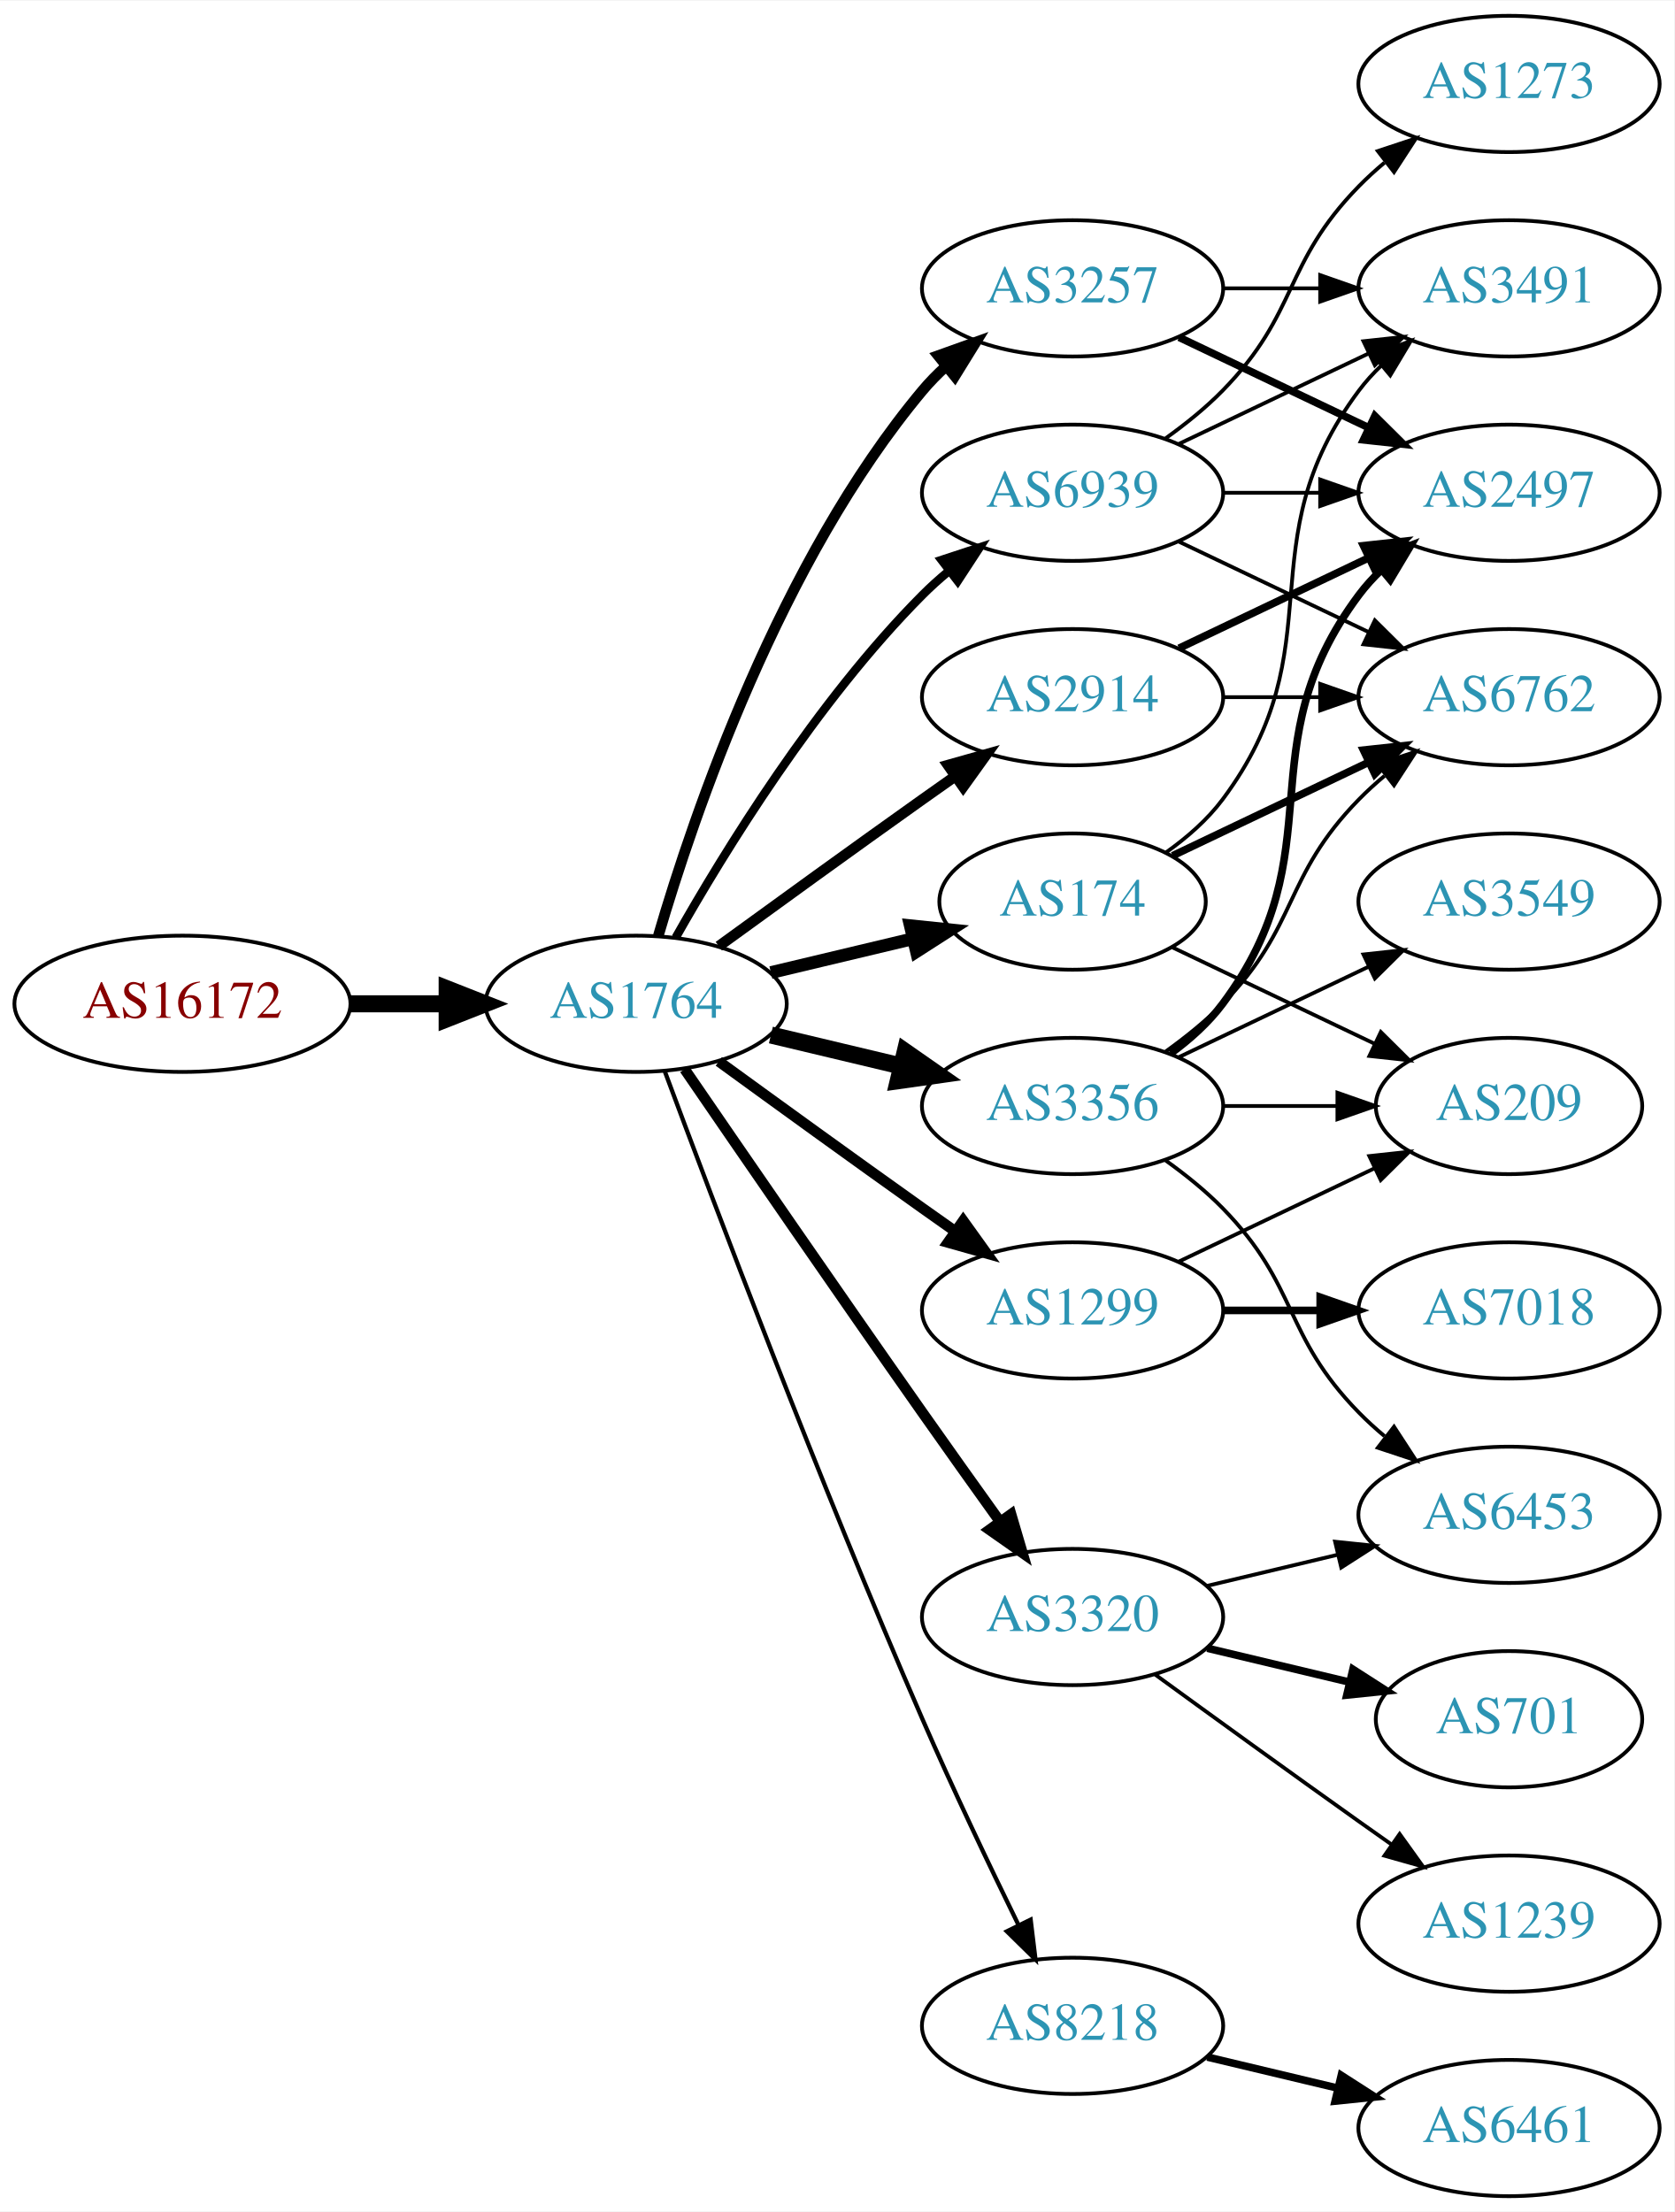
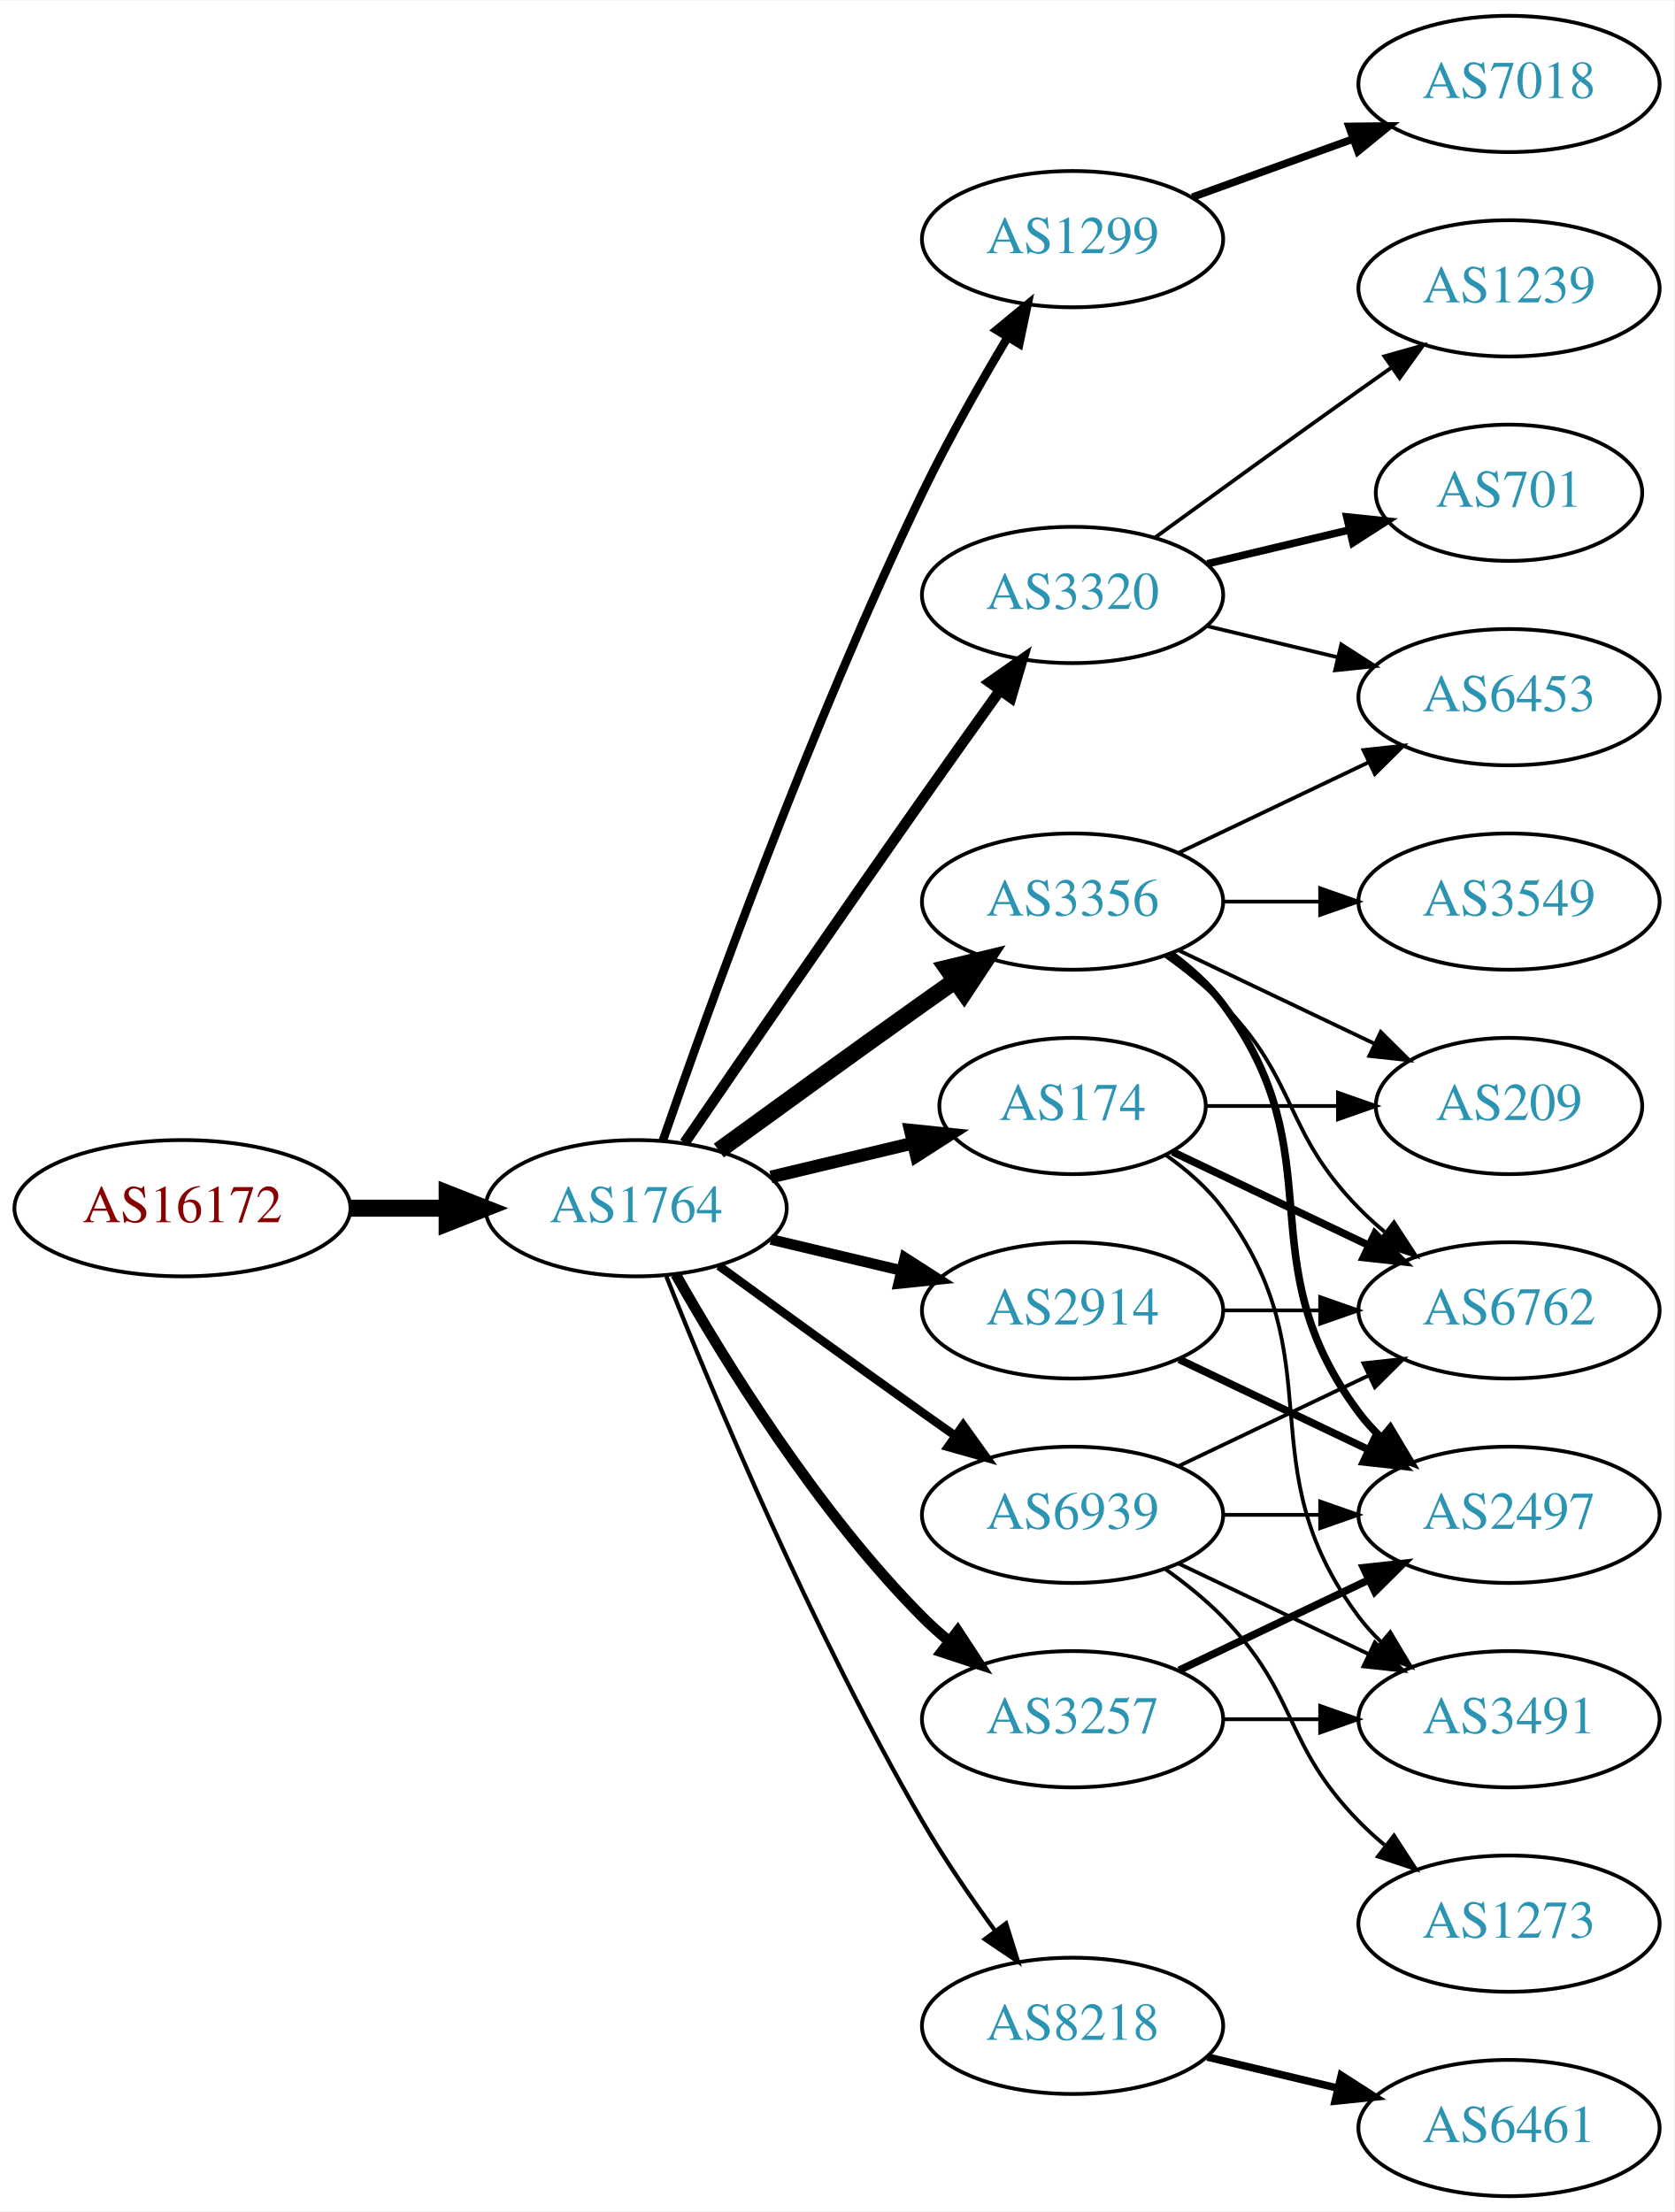
<svg xmlns="http://www.w3.org/2000/svg" xmlns:xlink="http://www.w3.org/1999/xlink" width="442pt" height="584pt" viewBox="0.00 0.00 442.27 584.00">
  <g id="graph0" class="graph" transform="scale(1 1) rotate(0) translate(4 580)">
    <polygon fill="white" stroke="none" points="-4,4 -4,-580 438.271,-580 438.271,4 -4,4" />
    <g id="node1" class="node">
      <g id="a_node1">
        <a xlink:href="/asn/16172" xlink:title="AS16172 ~ JET-ERP Betriebsgesellschaft mbH [AT]">
-           <ellipse fill="#ffffff" stroke="black" cx="44.196" cy="-315" rx="44.393" ry="18" />
-           <text text-anchor="middle" x="44.196" y="-311.3" font-family="Times,serif" font-size="14.00" fill="#880000">AS16172</text>
+           <ellipse fill="#ffffff" stroke="black" cx="44.196" cy="-261" rx="44.393" ry="18" />
+           <text text-anchor="middle" x="44.196" y="-257.3" font-family="Times,serif" font-size="14.00" fill="#880000">AS16172</text>
        </a>
      </g>
    </g>
    <g id="node2" class="node">
      <g id="a_node2">
        <a xlink:href="/asn/1764" xlink:title="AS1764 ~ NEXTLAYER-AS [AT]">
-           <ellipse fill="#ffffff" stroke="black" cx="164.039" cy="-315" rx="39.794" ry="18" />
-           <text text-anchor="middle" x="164.039" y="-311.3" font-family="Times,serif" font-size="14.00" fill="#2c94b3">AS1764</text>
+           <ellipse fill="#ffffff" stroke="black" cx="164.039" cy="-261" rx="39.794" ry="18" />
+           <text text-anchor="middle" x="164.039" y="-257.3" font-family="Times,serif" font-size="14.00" fill="#2c94b3">AS1764</text>
        </a>
      </g>
    </g>
    <g id="edge1" class="edge">
-       <path fill="none" stroke="black" stroke-width="4.5" d="M88.407,-315C96.72,-315 105.482,-315 113.965,-315" />
-       <polygon fill="black" stroke="black" stroke-width="4.5" points="114.123,-318.938 124.123,-315 114.123,-311.063 114.123,-318.938" />
+       <path fill="none" stroke="black" stroke-width="4.5" d="M88.407,-261C96.72,-261 105.482,-261 113.965,-261" />
+       <polygon fill="black" stroke="black" stroke-width="4.5" points="114.123,-264.938 124.123,-261 114.123,-257.063 114.123,-264.938" />
    </g>
    <g id="node3" class="node">
      <g id="a_node3">
-         <a xlink:href="/asn/174" xlink:title="AS174 ~ Cogent Communications [US]">
-           <ellipse fill="#ffffff" stroke="black" cx="279.332" cy="-342" rx="35.194" ry="18" />
-           <text text-anchor="middle" x="279.332" y="-338.3" font-family="Times,serif" font-size="14.00" fill="#2c94b3">AS174</text>
+         <a xlink:href="/asn/1299" xlink:title="AS1299 ~ Telia Carrier [EU]">
+           <ellipse fill="#ffffff" stroke="black" cx="279.332" cy="-517" rx="39.794" ry="18" />
+           <text text-anchor="middle" x="279.332" y="-513.3" font-family="Times,serif" font-size="14.00" fill="#2c94b3">AS1299</text>
        </a>
      </g>
    </g>
    <g id="edge2" class="edge">
-       <path fill="none" stroke="black" stroke-width="3.375" d="M199.646,-323.248C211.44,-326.058 224.745,-329.229 237.013,-332.153" />
-       <polygon fill="black" stroke="black" stroke-width="3.375" points="236.479,-335.624 247.018,-334.537 238.101,-328.814 236.479,-335.624" />
+       <path fill="none" stroke="black" stroke-width="2.25" d="M171.09,-278.828C182.833,-312.792 210.166,-388.839 239.685,-450 246.383,-463.877 254.841,-478.775 262.136,-490.991" />
+       <polygon fill="black" stroke="black" stroke-width="2.25" points="259.265,-493.007 267.439,-499.748 265.253,-489.381 259.265,-493.007" />
    </g>
    <g id="node4" class="node">
      <g id="a_node4">
-         <a xlink:href="/asn/3356" xlink:title="AS3356 ~ Level 3 Parent, LLC [US]">
-           <ellipse fill="#ffffff" stroke="black" cx="279.332" cy="-288" rx="39.794" ry="18" />
-           <text text-anchor="middle" x="279.332" y="-284.3" font-family="Times,serif" font-size="14.00" fill="#2c94b3">AS3356</text>
+         <a xlink:href="/asn/3320" xlink:title="AS3320 ~ DTAG [DE]">
+           <ellipse fill="#ffffff" stroke="black" cx="279.332" cy="-423" rx="39.794" ry="18" />
+           <text text-anchor="middle" x="279.332" y="-419.3" font-family="Times,serif" font-size="14.00" fill="#2c94b3">AS3320</text>
        </a>
      </g>
    </g>
    <g id="edge3" class="edge">
-       <path fill="none" stroke="black" stroke-width="4.5" d="M199.646,-306.752C210.517,-304.162 222.671,-301.265 234.114,-298.538" />
-       <polygon fill="black" stroke="black" stroke-width="4.5" points="235.122,-302.346 243.936,-296.197 233.296,-294.685 235.122,-302.346" />
+       <path fill="none" stroke="black" stroke-width="2.812" d="M176.846,-278.269C191.489,-299.642 217.262,-337.12 239.685,-369 246.32,-378.433 253.67,-388.739 260.164,-397.795" />
+       <polygon fill="black" stroke="black" stroke-width="2.812" points="257.399,-399.946 266.076,-406.026 263.085,-395.862 257.399,-399.946" />
    </g>
    <g id="node5" class="node">
      <g id="a_node5">
-         <a xlink:href="/asn/3257" xlink:title="AS3257 ~ GTT [DE]">
-           <ellipse fill="#ffffff" stroke="black" cx="279.332" cy="-504" rx="39.794" ry="18" />
-           <text text-anchor="middle" x="279.332" y="-500.3" font-family="Times,serif" font-size="14.00" fill="#2c94b3">AS3257</text>
+         <a xlink:href="/asn/174" xlink:title="AS174 ~ Cogent Communications [US]">
+           <ellipse fill="#ffffff" stroke="black" cx="279.332" cy="-288" rx="35.194" ry="18" />
+           <text text-anchor="middle" x="279.332" y="-284.3" font-family="Times,serif" font-size="14.00" fill="#2c94b3">AS174</text>
        </a>
      </g>
    </g>
    <g id="edge4" class="edge">
-       <path fill="none" stroke="black" stroke-width="2.812" d="M169.913,-333.002C179.227,-364.844 202.043,-431.981 239.685,-477 241.555,-479.237 243.654,-481.374 245.88,-483.396" />
-       <polygon fill="black" stroke="black" stroke-width="2.812" points="243.823,-486.234 253.799,-489.804 248.227,-480.793 243.823,-486.234" />
+       <path fill="none" stroke="black" stroke-width="3.375" d="M199.646,-269.248C211.44,-272.058 224.745,-275.229 237.013,-278.153" />
+       <polygon fill="black" stroke="black" stroke-width="3.375" points="236.479,-281.624 247.018,-280.537 238.101,-274.814 236.479,-281.624" />
    </g>
    <g id="node6" class="node">
      <g id="a_node6">
-         <a xlink:href="/asn/1299" xlink:title="AS1299 ~ Telia Carrier [EU]">
-           <ellipse fill="#ffffff" stroke="black" cx="279.332" cy="-234" rx="39.794" ry="18" />
-           <text text-anchor="middle" x="279.332" y="-230.3" font-family="Times,serif" font-size="14.00" fill="#2c94b3">AS1299</text>
+         <a xlink:href="/asn/8218" xlink:title="AS8218 ~ legacy Neotelecoms [FR]">
+           <ellipse fill="#ffffff" stroke="black" cx="279.332" cy="-45" rx="39.794" ry="18" />
+           <text text-anchor="middle" x="279.332" y="-41.3" font-family="Times,serif" font-size="14.00" fill="#2c94b3">AS8218</text>
        </a>
      </g>
    </g>
    <g id="edge5" class="edge">
-       <path fill="none" stroke="black" stroke-width="2.812" d="M185.887,-299.778C200.821,-288.909 221.435,-273.975 239.685,-261 242.506,-258.995 245.449,-256.915 248.397,-254.841" />
-       <polygon fill="black" stroke="black" stroke-width="2.812" points="250.443,-257.681 256.621,-249.074 246.424,-251.95 250.443,-257.681" />
+       <path fill="none" stroke="black" stroke-width="1.125" d="M172.042,-242.949C184.169,-212.43 210.587,-149.067 239.685,-99 245.392,-89.181 252.43,-78.922 258.929,-70.016" />
+       <polygon fill="black" stroke="black" stroke-width="1.125" points="261.77,-72.061 264.934,-61.95 256.155,-67.881 261.77,-72.061" />
    </g>
    <g id="node7" class="node">
      <g id="a_node7">
-         <a xlink:href="/asn/3320" xlink:title="AS3320 ~ DTAG [DE]">
-           <ellipse fill="#ffffff" stroke="black" cx="279.332" cy="-153" rx="39.794" ry="18" />
-           <text text-anchor="middle" x="279.332" y="-149.3" font-family="Times,serif" font-size="14.00" fill="#2c94b3">AS3320</text>
+         <a xlink:href="/asn/3356" xlink:title="AS3356 ~ Level 3 Parent, LLC [US]">
+           <ellipse fill="#ffffff" stroke="black" cx="279.332" cy="-342" rx="39.794" ry="18" />
+           <text text-anchor="middle" x="279.332" y="-338.3" font-family="Times,serif" font-size="14.00" fill="#2c94b3">AS3356</text>
        </a>
      </g>
    </g>
    <g id="edge6" class="edge">
-       <path fill="none" stroke="black" stroke-width="2.812" d="M176.846,-297.731C191.489,-276.358 217.262,-238.88 239.685,-207 246.32,-197.567 253.67,-187.261 260.164,-178.205" />
-       <polygon fill="black" stroke="black" stroke-width="2.812" points="263.085,-180.138 266.076,-169.974 257.399,-176.054 263.085,-180.138" />
+       <path fill="none" stroke="black" stroke-width="4.5" d="M185.887,-276.222C200.821,-287.091 221.435,-302.025 239.685,-315 242.506,-317.005 245.449,-319.085 248.397,-321.159" />
+       <polygon fill="black" stroke="black" stroke-width="4.5" points="246.173,-324.409 256.621,-326.926 250.694,-317.961 246.173,-324.409" />
    </g>
    <g id="node8" class="node">
      <g id="a_node8">
        <a xlink:href="/asn/2914" xlink:title="AS2914 ~ NTT America, Inc. [US]">
-           <ellipse fill="#ffffff" stroke="black" cx="279.332" cy="-396" rx="39.794" ry="18" />
-           <text text-anchor="middle" x="279.332" y="-392.3" font-family="Times,serif" font-size="14.00" fill="#2c94b3">AS2914</text>
+           <ellipse fill="#ffffff" stroke="black" cx="279.332" cy="-234" rx="39.794" ry="18" />
+           <text text-anchor="middle" x="279.332" y="-230.3" font-family="Times,serif" font-size="14.00" fill="#2c94b3">AS2914</text>
        </a>
      </g>
    </g>
    <g id="edge7" class="edge">
-       <path fill="none" stroke="black" stroke-width="2.812" d="M185.887,-330.222C200.821,-341.091 221.435,-356.025 239.685,-369 242.506,-371.005 245.449,-373.085 248.397,-375.159" />
-       <polygon fill="black" stroke="black" stroke-width="2.812" points="246.424,-378.05 256.621,-380.926 250.443,-372.319 246.424,-378.05" />
+       <path fill="none" stroke="black" stroke-width="2.812" d="M199.646,-252.752C210.517,-250.162 222.671,-247.265 234.114,-244.538" />
+       <polygon fill="black" stroke="black" stroke-width="2.812" points="235.02,-247.92 243.936,-242.197 233.397,-241.111 235.02,-247.92" />
    </g>
    <g id="node9" class="node">
      <g id="a_node9">
-         <a xlink:href="/asn/8218" xlink:title="AS8218 ~ legacy Neotelecoms [FR]">
-           <ellipse fill="#ffffff" stroke="black" cx="279.332" cy="-45" rx="39.794" ry="18" />
-           <text text-anchor="middle" x="279.332" y="-41.3" font-family="Times,serif" font-size="14.00" fill="#2c94b3">AS8218</text>
+         <a xlink:href="/asn/3257" xlink:title="AS3257 ~ GTT [DE]">
+           <ellipse fill="#ffffff" stroke="black" cx="279.332" cy="-126" rx="39.794" ry="18" />
+           <text text-anchor="middle" x="279.332" y="-122.3" font-family="Times,serif" font-size="14.00" fill="#2c94b3">AS3257</text>
        </a>
      </g>
    </g>
    <g id="edge8" class="edge">
-       <path fill="none" stroke="black" stroke-width="1.125" d="M171.632,-297.113C184.176,-263.364 212.644,-188.104 239.685,-126 247.669,-107.663 257.363,-87.351 265.044,-71.654" />
-       <polygon fill="black" stroke="black" stroke-width="1.125" points="268.257,-73.053 269.534,-62.536 261.976,-69.961 268.257,-73.053" />
+       <path fill="none" stroke="black" stroke-width="2.812" d="M174.498,-243.51C187.28,-220.904 211.712,-181.114 239.685,-153 241.796,-150.879 244.092,-148.812 246.477,-146.829" />
+       <polygon fill="black" stroke="black" stroke-width="2.812" points="248.993,-149.31 254.793,-140.444 244.73,-143.758 248.993,-149.31" />
    </g>
    <g id="node10" class="node">
      <g id="a_node10">
        <a xlink:href="/asn/6939" xlink:title="AS6939 ~ Hurricane Electric LLC [US]">
-           <ellipse fill="#ffffff" stroke="black" cx="279.332" cy="-450" rx="39.794" ry="18" />
-           <text text-anchor="middle" x="279.332" y="-446.3" font-family="Times,serif" font-size="14.00" fill="#2c94b3">AS6939</text>
+           <ellipse fill="#ffffff" stroke="black" cx="279.332" cy="-180" rx="39.794" ry="18" />
+           <text text-anchor="middle" x="279.332" y="-176.3" font-family="Times,serif" font-size="14.00" fill="#2c94b3">AS6939</text>
        </a>
      </g>
    </g>
    <g id="edge9" class="edge">
-       <path fill="none" stroke="black" stroke-width="2.25" d="M174.498,-332.49C187.28,-355.096 211.712,-394.886 239.685,-423 241.796,-425.121 244.092,-427.188 246.477,-429.171" />
-       <polygon fill="black" stroke="black" stroke-width="2.25" points="244.73,-432.242 254.793,-435.556 248.993,-426.69 244.73,-432.242" />
+       <path fill="none" stroke="black" stroke-width="2.25" d="M185.887,-245.778C200.821,-234.909 221.435,-219.975 239.685,-207 242.506,-204.995 245.449,-202.915 248.397,-200.841" />
+       <polygon fill="black" stroke="black" stroke-width="2.25" points="250.443,-203.681 256.621,-195.074 246.424,-197.95 250.443,-203.681" />
+     </g>
+     <g id="node14" class="node">
+       <g id="a_node14">
+         <a xlink:href="/asn/7018" xlink:title="AS7018 ~ AT&amp;T Services, Inc. [US]">
+           <ellipse fill="#ffffff" stroke="black" cx="394.625" cy="-558" rx="39.794" ry="18" />
+           <text text-anchor="middle" x="394.625" y="-554.3" font-family="Times,serif" font-size="14.00" fill="#2c94b3">AS7018</text>
+         </a>
+       </g>
+     </g>
+     <g id="edge13" class="edge">
+       <path fill="none" stroke="black" stroke-width="2" d="M310.99,-528.095C323.963,-532.79 339.256,-538.324 353.137,-543.348" />
+       <polygon fill="black" stroke="black" stroke-width="2" points="352.347,-546.784 362.941,-546.896 354.729,-540.202 352.347,-546.784" />
+     </g>
+     <g id="node11" class="node">
+       <g id="a_node11">
+         <a xlink:href="/asn/701" xlink:title="AS701 ~ UUNET [US]">
+           <ellipse fill="#ffffff" stroke="black" cx="394.625" cy="-450" rx="35.194" ry="18" />
+           <text text-anchor="middle" x="394.625" y="-446.3" font-family="Times,serif" font-size="14.00" fill="#2c94b3">AS701</text>
+         </a>
+       </g>
+     </g>
+     <g id="edge10" class="edge">
+       <path fill="none" stroke="black" stroke-width="2" d="M314.939,-431.248C326.733,-434.058 340.038,-437.229 352.306,-440.153" />
+       <polygon fill="black" stroke="black" stroke-width="2" points="351.772,-443.624 362.311,-442.537 353.394,-436.814 351.772,-443.624" />
    </g>
    <g id="node12" class="node">
      <g id="a_node12">
+         <a xlink:href="/asn/1239" xlink:title="AS1239 ~ Sprint [US]">
+           <ellipse fill="#ffffff" stroke="black" cx="394.625" cy="-504" rx="39.794" ry="18" />
+           <text text-anchor="middle" x="394.625" y="-500.3" font-family="Times,serif" font-size="14.00" fill="#2c94b3">AS1239</text>
+         </a>
+       </g>
+     </g>
+     <g id="edge11" class="edge">
+       <path fill="none" stroke="black" d="M301.18,-438.222C316.114,-449.091 336.727,-464.025 354.978,-477 357.799,-479.005 360.742,-481.085 363.69,-483.159" />
+       <polygon fill="black" stroke="black" points="361.717,-486.05 371.914,-488.926 365.736,-480.319 361.717,-486.05" />
+     </g>
+     <g id="node13" class="node">
+       <g id="a_node13">
+         <a xlink:href="/asn/6453" xlink:title="AS6453 ~ TATA COMMUNICATIONS (AMERICA) INC [US]">
+           <ellipse fill="#ffffff" stroke="black" cx="394.625" cy="-396" rx="39.794" ry="18" />
+           <text text-anchor="middle" x="394.625" y="-392.3" font-family="Times,serif" font-size="14.00" fill="#2c94b3">AS6453</text>
+         </a>
+       </g>
+     </g>
+     <g id="edge12" class="edge">
+       <path fill="none" stroke="black" d="M314.939,-414.752C325.81,-412.162 337.964,-409.265 349.407,-406.538" />
+       <polygon fill="black" stroke="black" points="350.313,-409.92 359.229,-404.197 348.69,-403.111 350.313,-409.92" />
+     </g>
+     <g id="node18" class="node">
+       <g id="a_node18">
        <a xlink:href="/asn/6762" xlink:title="AS6762 ~ TELECOM ITALIA SPARKLE S.p.A. [IT]">
-           <ellipse fill="#ffffff" stroke="black" cx="394.625" cy="-396" rx="39.794" ry="18" />
-           <text text-anchor="middle" x="394.625" y="-392.3" font-family="Times,serif" font-size="14.00" fill="#2c94b3">AS6762</text>
-         </a>
-       </g>
-     </g>
-     <g id="edge17" class="edge">
-       <path fill="none" stroke="black" stroke-width="2" d="M305.757,-354.119C321.059,-361.413 340.783,-370.814 357.665,-378.86" />
-       <polygon fill="black" stroke="black" stroke-width="2" points="356.172,-382.026 366.705,-383.169 359.184,-375.707 356.172,-382.026" />
-     </g>
-     <g id="node15" class="node">
-       <g id="a_node15">
+           <ellipse fill="#ffffff" stroke="black" cx="394.625" cy="-234" rx="39.794" ry="18" />
+           <text text-anchor="middle" x="394.625" y="-230.3" font-family="Times,serif" font-size="14.00" fill="#2c94b3">AS6762</text>
+         </a>
+       </g>
+     </g>
+     <g id="edge20" class="edge">
+       <path fill="none" stroke="black" stroke-width="2" d="M305.757,-275.881C321.059,-268.587 340.783,-259.186 357.665,-251.14" />
+       <polygon fill="black" stroke="black" stroke-width="2" points="359.184,-254.293 366.705,-246.831 356.172,-247.974 359.184,-254.293" />
+     </g>
+     <g id="node19" class="node">
+       <g id="a_node19">
        <a xlink:href="/asn/209" xlink:title="AS209 ~ CenturyLink Communications, LLC [US]">
          <ellipse fill="#ffffff" stroke="black" cx="394.625" cy="-288" rx="35.194" ry="18" />
          <text text-anchor="middle" x="394.625" y="-284.3" font-family="Times,serif" font-size="14.00" fill="#2c94b3">AS209</text>
        </a>
      </g>
    </g>
-     <g id="edge19" class="edge">
-       <path fill="none" stroke="black" d="M305.757,-329.881C321.5,-322.378 341.922,-312.644 359.115,-304.449" />
-       <polygon fill="black" stroke="black" points="360.763,-307.54 368.284,-300.078 357.751,-301.221 360.763,-307.54" />
+     <g id="edge22" class="edge">
+       <path fill="none" stroke="black" d="M314.631,-288C325.501,-288 337.678,-288 349.156,-288" />
+       <polygon fill="black" stroke="black" points="349.442,-291.5 359.442,-288 349.442,-284.5 349.442,-291.5" />
+     </g>
+     <g id="node20" class="node">
+       <g id="a_node20">
+         <a xlink:href="/asn/3491" xlink:title="AS3491 ~ PCCW Global, Inc. [US]">
+           <ellipse fill="#ffffff" stroke="black" cx="394.625" cy="-126" rx="39.794" ry="18" />
+           <text text-anchor="middle" x="394.625" y="-122.3" font-family="Times,serif" font-size="14.00" fill="#2c94b3">AS3491</text>
+         </a>
+       </g>
+     </g>
+     <g id="edge21" class="edge">
+       <path fill="none" stroke="black" d="M304.058,-274.989C309.555,-271.081 314.963,-266.378 318.978,-261 349.249,-220.458 324.707,-193.542 354.978,-153 356.723,-150.664 358.73,-148.455 360.893,-146.383" />
+       <polygon fill="black" stroke="black" points="363.253,-148.973 368.694,-139.882 358.771,-143.595 363.253,-148.973" />
+     </g>
+     <g id="node15" class="node">
+       <g id="a_node15">
+         <a xlink:href="/asn/6461" xlink:title="AS6461 ~ Zayo Bandwidth [US]">
+           <ellipse fill="#ffffff" stroke="black" cx="394.625" cy="-18" rx="39.794" ry="18" />
+           <text text-anchor="middle" x="394.625" y="-14.3" font-family="Times,serif" font-size="14.00" fill="#2c94b3">AS6461</text>
+         </a>
+       </g>
+     </g>
+     <g id="edge14" class="edge">
+       <path fill="none" stroke="black" stroke-width="2" d="M314.939,-36.752C325.81,-34.162 337.964,-31.265 349.407,-28.538" />
+       <polygon fill="black" stroke="black" stroke-width="2" points="350.313,-31.92 359.229,-26.197 348.69,-25.111 350.313,-31.92" />
+     </g>
+     <g id="edge17" class="edge">
+       <path fill="none" stroke="black" d="M307.468,-354.934C322.462,-362.081 341.283,-371.052 357.506,-378.785" />
+       <polygon fill="black" stroke="black" points="356.177,-382.028 366.71,-383.171 359.188,-375.709 356.177,-382.028" />
    </g>
    <g id="node16" class="node">
      <g id="a_node16">
-         <a xlink:href="/asn/3491" xlink:title="AS3491 ~ PCCW Global, Inc. [US]">
-           <ellipse fill="#ffffff" stroke="black" cx="394.625" cy="-504" rx="39.794" ry="18" />
-           <text text-anchor="middle" x="394.625" y="-500.3" font-family="Times,serif" font-size="14.00" fill="#2c94b3">AS3491</text>
-         </a>
-       </g>
-     </g>
-     <g id="edge18" class="edge">
-       <path fill="none" stroke="black" d="M304.058,-355.011C309.555,-358.919 314.963,-363.622 318.978,-369 349.249,-409.542 324.707,-436.458 354.978,-477 356.723,-479.336 358.73,-481.545 360.893,-483.617" />
-       <polygon fill="black" stroke="black" points="358.771,-486.405 368.694,-490.118 363.253,-481.027 358.771,-486.405" />
-     </g>
-     <g id="node11" class="node">
-       <g id="a_node11">
        <a xlink:href="/asn/3549" xlink:title="AS3549 ~ Level 3 Parent, LLC [US]">
          <ellipse fill="#ffffff" stroke="black" cx="394.625" cy="-342" rx="39.794" ry="18" />
          <text text-anchor="middle" x="394.625" y="-338.3" font-family="Times,serif" font-size="14.00" fill="#2c94b3">AS3549</text>
        </a>
      </g>
    </g>
-     <g id="edge10" class="edge">
-       <path fill="none" stroke="black" d="M307.468,-300.934C322.462,-308.081 341.283,-317.052 357.506,-324.785" />
-       <polygon fill="black" stroke="black" points="356.177,-328.028 366.71,-329.171 359.188,-321.709 356.177,-328.028" />
-     </g>
-     <g id="edge11" class="edge">
-       <path fill="none" stroke="black" d="M303.926,-302.389C309.182,-306.148 314.513,-310.437 318.978,-315 339.151,-335.617 334.806,-348.383 354.978,-369 357.071,-371.139 359.354,-373.218 361.731,-375.21" />
-       <polygon fill="black" stroke="black" points="359.974,-378.275 370.031,-381.611 364.249,-372.732 359.974,-378.275" />
-     </g>
-     <g id="node13" class="node">
-       <g id="a_node13">
-         <a xlink:href="/asn/2497" xlink:title="AS2497 ~ Internet Initiative Japan Inc. [JP]">
-           <ellipse fill="#ffffff" stroke="black" cx="394.625" cy="-450" rx="39.794" ry="18" />
-           <text text-anchor="middle" x="394.625" y="-446.3" font-family="Times,serif" font-size="14.00" fill="#2c94b3">AS2497</text>
-         </a>
-       </g>
-     </g>
-     <g id="edge12" class="edge">
-       <path fill="none" stroke="black" stroke-width="2" d="M305.262,-301.882C310.338,-305.611 315.256,-310.016 318.978,-315 349.249,-355.542 324.707,-382.458 354.978,-423 356.723,-425.336 358.73,-427.545 360.893,-429.617" />
-       <polygon fill="black" stroke="black" stroke-width="2" points="358.771,-432.405 368.694,-436.118 363.253,-427.027 358.771,-432.405" />
-     </g>
-     <g id="node14" class="node">
-       <g id="a_node14">
-         <a xlink:href="/asn/6453" xlink:title="AS6453 ~ TATA COMMUNICATIONS (AMERICA) INC [US]">
-           <ellipse fill="#ffffff" stroke="black" cx="394.625" cy="-180" rx="39.794" ry="18" />
-           <text text-anchor="middle" x="394.625" y="-176.3" font-family="Times,serif" font-size="14.00" fill="#2c94b3">AS6453</text>
-         </a>
-       </g>
-     </g>
-     <g id="edge13" class="edge">
-       <path fill="none" stroke="black" d="M303.926,-273.611C309.182,-269.852 314.513,-265.563 318.978,-261 339.151,-240.383 334.806,-227.617 354.978,-207 357.071,-204.861 359.354,-202.782 361.731,-200.79" />
-       <polygon fill="black" stroke="black" points="364.249,-203.268 370.031,-194.389 359.974,-197.725 364.249,-203.268" />
-     </g>
-     <g id="edge14" class="edge">
-       <path fill="none" stroke="black" d="M319.004,-288C328.709,-288 339.2,-288 349.163,-288" />
-       <polygon fill="black" stroke="black" points="349.299,-291.5 359.299,-288 349.299,-284.5 349.299,-291.5" />
-     </g>
-     <g id="edge16" class="edge">
-       <path fill="none" stroke="black" stroke-width="2" d="M307.468,-491.066C322.462,-483.919 341.283,-474.948 357.506,-467.215" />
-       <polygon fill="black" stroke="black" stroke-width="2" points="359.188,-470.291 366.71,-462.829 356.177,-463.972 359.188,-470.291" />
-     </g>
    <g id="edge15" class="edge">
-       <path fill="none" stroke="black" d="M319.004,-504C327.207,-504 335.971,-504 344.503,-504" />
-       <polygon fill="black" stroke="black" points="344.742,-507.5 354.742,-504 344.742,-500.5 344.742,-507.5" />
-     </g>
-     <g id="edge21" class="edge">
-       <path fill="none" stroke="black" d="M307.468,-246.934C322.9,-254.29 342.385,-263.577 358.92,-271.459" />
-       <polygon fill="black" stroke="black" points="357.729,-274.768 368.262,-275.911 360.741,-268.449 357.729,-274.768" />
+       <path fill="none" stroke="black" d="M319.004,-342C327.207,-342 335.971,-342 344.503,-342" />
+       <polygon fill="black" stroke="black" points="344.742,-345.5 354.742,-342 344.742,-338.5 344.742,-345.5" />
    </g>
    <g id="node17" class="node">
      <g id="a_node17">
-         <a xlink:href="/asn/7018" xlink:title="AS7018 ~ AT&amp;T Services, Inc. [US]">
-           <ellipse fill="#ffffff" stroke="black" cx="394.625" cy="-234" rx="39.794" ry="18" />
-           <text text-anchor="middle" x="394.625" y="-230.3" font-family="Times,serif" font-size="14.00" fill="#2c94b3">AS7018</text>
-         </a>
-       </g>
-     </g>
-     <g id="edge20" class="edge">
-       <path fill="none" stroke="black" stroke-width="2" d="M319.004,-234C327.207,-234 335.971,-234 344.503,-234" />
-       <polygon fill="black" stroke="black" stroke-width="2" points="344.742,-237.5 354.742,-234 344.742,-230.5 344.742,-237.5" />
+         <a xlink:href="/asn/2497" xlink:title="AS2497 ~ Internet Initiative Japan Inc. [JP]">
+           <ellipse fill="#ffffff" stroke="black" cx="394.625" cy="-180" rx="39.794" ry="18" />
+           <text text-anchor="middle" x="394.625" y="-176.3" font-family="Times,serif" font-size="14.00" fill="#2c94b3">AS2497</text>
+         </a>
+       </g>
+     </g>
+     <g id="edge16" class="edge">
+       <path fill="none" stroke="black" stroke-width="2" d="M305.262,-328.118C310.338,-324.389 315.256,-319.984 318.978,-315 349.249,-274.458 324.707,-247.542 354.978,-207 356.723,-204.664 358.73,-202.455 360.893,-200.383" />
+       <polygon fill="black" stroke="black" stroke-width="2" points="363.253,-202.973 368.694,-193.882 358.771,-197.595 363.253,-202.973" />
+     </g>
+     <g id="edge18" class="edge">
+       <path fill="none" stroke="black" d="M303.926,-327.611C309.182,-323.852 314.513,-319.563 318.978,-315 339.151,-294.383 334.806,-281.617 354.978,-261 357.071,-258.861 359.354,-256.782 361.731,-254.79" />
+       <polygon fill="black" stroke="black" points="364.249,-257.268 370.031,-248.389 359.974,-251.725 364.249,-257.268" />
+     </g>
+     <g id="edge19" class="edge">
+       <path fill="none" stroke="black" d="M307.468,-329.066C322.9,-321.71 342.385,-312.423 358.92,-304.541" />
+       <polygon fill="black" stroke="black" points="360.741,-307.551 368.262,-300.089 357.729,-301.232 360.741,-307.551" />
+     </g>
+     <g id="edge23" class="edge">
+       <path fill="none" stroke="black" stroke-width="2" d="M307.468,-221.066C322.462,-213.919 341.283,-204.948 357.506,-197.215" />
+       <polygon fill="black" stroke="black" stroke-width="2" points="359.188,-200.291 366.71,-192.829 356.177,-193.972 359.188,-200.291" />
    </g>
    <g id="edge24" class="edge">
-       <path fill="none" stroke="black" d="M314.939,-161.248C325.81,-163.838 337.964,-166.735 349.407,-169.462" />
-       <polygon fill="black" stroke="black" points="348.69,-172.889 359.229,-171.803 350.313,-166.08 348.69,-172.889" />
-     </g>
-     <g id="node18" class="node">
-       <g id="a_node18">
-         <a xlink:href="/asn/1239" xlink:title="AS1239 ~ Sprint [US]">
-           <ellipse fill="#ffffff" stroke="black" cx="394.625" cy="-72" rx="39.794" ry="18" />
-           <text text-anchor="middle" x="394.625" y="-68.3" font-family="Times,serif" font-size="14.00" fill="#2c94b3">AS1239</text>
-         </a>
-       </g>
-     </g>
-     <g id="edge22" class="edge">
-       <path fill="none" stroke="black" d="M301.18,-137.778C316.114,-126.909 336.727,-111.975 354.978,-99 357.799,-96.995 360.742,-94.915 363.69,-92.841" />
-       <polygon fill="black" stroke="black" points="365.736,-95.681 371.914,-87.074 361.717,-89.95 365.736,-95.681" />
-     </g>
-     <g id="node19" class="node">
-       <g id="a_node19">
-         <a xlink:href="/asn/701" xlink:title="AS701 ~ UUNET [US]">
-           <ellipse fill="#ffffff" stroke="black" cx="394.625" cy="-126" rx="35.194" ry="18" />
-           <text text-anchor="middle" x="394.625" y="-122.3" font-family="Times,serif" font-size="14.00" fill="#2c94b3">AS701</text>
-         </a>
-       </g>
-     </g>
-     <g id="edge23" class="edge">
-       <path fill="none" stroke="black" stroke-width="2" d="M314.939,-144.752C326.733,-141.942 340.038,-138.771 352.306,-135.847" />
-       <polygon fill="black" stroke="black" stroke-width="2" points="353.394,-139.186 362.311,-133.463 351.772,-132.376 353.394,-139.186" />
+       <path fill="none" stroke="black" d="M319.004,-234C327.207,-234 335.971,-234 344.503,-234" />
+       <polygon fill="black" stroke="black" points="344.742,-237.5 354.742,-234 344.742,-230.5 344.742,-237.5" />
    </g>
    <g id="edge25" class="edge">
-       <path fill="none" stroke="black" d="M319.004,-396C327.207,-396 335.971,-396 344.503,-396" />
-       <polygon fill="black" stroke="black" points="344.742,-399.5 354.742,-396 344.742,-392.5 344.742,-399.5" />
+       <path fill="none" stroke="black" stroke-width="2" d="M307.468,-138.934C322.462,-146.081 341.283,-155.052 357.506,-162.785" />
+       <polygon fill="black" stroke="black" stroke-width="2" points="356.177,-166.028 366.71,-167.171 359.188,-159.709 356.177,-166.028" />
    </g>
    <g id="edge26" class="edge">
-       <path fill="none" stroke="black" stroke-width="2" d="M307.468,-408.934C322.462,-416.081 341.283,-425.052 357.506,-432.785" />
-       <polygon fill="black" stroke="black" stroke-width="2" points="356.177,-436.028 366.71,-437.171 359.188,-429.709 356.177,-436.028" />
-     </g>
-     <g id="node20" class="node">
-       <g id="a_node20">
-         <a xlink:href="/asn/6461" xlink:title="AS6461 ~ Zayo Bandwidth [US]">
-           <ellipse fill="#ffffff" stroke="black" cx="394.625" cy="-18" rx="39.794" ry="18" />
-           <text text-anchor="middle" x="394.625" y="-14.3" font-family="Times,serif" font-size="14.00" fill="#2c94b3">AS6461</text>
-         </a>
-       </g>
-     </g>
-     <g id="edge27" class="edge">
-       <path fill="none" stroke="black" stroke-width="2" d="M314.939,-36.752C325.81,-34.162 337.964,-31.265 349.407,-28.538" />
-       <polygon fill="black" stroke="black" stroke-width="2" points="350.313,-31.92 359.229,-26.197 348.69,-25.111 350.313,-31.92" />
+       <path fill="none" stroke="black" d="M319.004,-126C327.207,-126 335.971,-126 344.503,-126" />
+       <polygon fill="black" stroke="black" points="344.742,-129.5 354.742,-126 344.742,-122.5 344.742,-129.5" />
+     </g>
+     <g id="edge28" class="edge">
+       <path fill="none" stroke="black" d="M319.004,-180C327.207,-180 335.971,-180 344.503,-180" />
+       <polygon fill="black" stroke="black" points="344.742,-183.5 354.742,-180 344.742,-176.5 344.742,-183.5" />
+     </g>
+     <g id="edge29" class="edge">
+       <path fill="none" stroke="black" d="M307.468,-192.934C322.462,-200.081 341.283,-209.052 357.506,-216.785" />
+       <polygon fill="black" stroke="black" points="356.177,-220.028 366.71,-221.171 359.188,-213.709 356.177,-220.028" />
    </g>
    <g id="edge30" class="edge">
-       <path fill="none" stroke="black" d="M307.468,-437.066C322.462,-429.919 341.283,-420.948 357.506,-413.215" />
-       <polygon fill="black" stroke="black" points="359.188,-416.291 366.71,-408.829 356.177,-409.972 359.188,-416.291" />
-     </g>
-     <g id="edge31" class="edge">
-       <path fill="none" stroke="black" d="M319.004,-450C327.207,-450 335.971,-450 344.503,-450" />
-       <polygon fill="black" stroke="black" points="344.742,-453.5 354.742,-450 344.742,-446.5 344.742,-453.5" />
-     </g>
-     <g id="edge28" class="edge">
-       <path fill="none" stroke="black" d="M307.468,-462.934C322.462,-470.081 341.283,-479.052 357.506,-486.785" />
-       <polygon fill="black" stroke="black" points="356.177,-490.028 366.71,-491.171 359.188,-483.709 356.177,-490.028" />
+       <path fill="none" stroke="black" d="M307.468,-167.066C322.462,-159.919 341.283,-150.948 357.506,-143.215" />
+       <polygon fill="black" stroke="black" points="359.188,-146.291 366.71,-138.829 356.177,-139.972 359.188,-146.291" />
    </g>
    <g id="node21" class="node">
      <g id="a_node21">
        <a xlink:href="/asn/1273" xlink:title="AS1273 ~ Vodafone Group PLC [EU]">
-           <ellipse fill="#ffffff" stroke="black" cx="394.625" cy="-558" rx="39.794" ry="18" />
-           <text text-anchor="middle" x="394.625" y="-554.3" font-family="Times,serif" font-size="14.00" fill="#2c94b3">AS1273</text>
-         </a>
-       </g>
-     </g>
-     <g id="edge29" class="edge">
-       <path fill="none" stroke="black" d="M303.926,-464.389C309.182,-468.148 314.513,-472.437 318.978,-477 339.151,-497.617 334.806,-510.383 354.978,-531 357.071,-533.139 359.354,-535.218 361.731,-537.21" />
-       <polygon fill="black" stroke="black" points="359.974,-540.275 370.031,-543.611 364.249,-534.732 359.974,-540.275" />
+           <ellipse fill="#ffffff" stroke="black" cx="394.625" cy="-72" rx="39.794" ry="18" />
+           <text text-anchor="middle" x="394.625" y="-68.3" font-family="Times,serif" font-size="14.00" fill="#2c94b3">AS1273</text>
+         </a>
+       </g>
+     </g>
+     <g id="edge27" class="edge">
+       <path fill="none" stroke="black" d="M303.926,-165.611C309.182,-161.852 314.513,-157.563 318.978,-153 339.151,-132.383 334.806,-119.617 354.978,-99 357.071,-96.861 359.354,-94.782 361.731,-92.79" />
+       <polygon fill="black" stroke="black" points="364.249,-95.268 370.031,-86.389 359.974,-89.725 364.249,-95.268" />
    </g>
  </g>
</svg>
